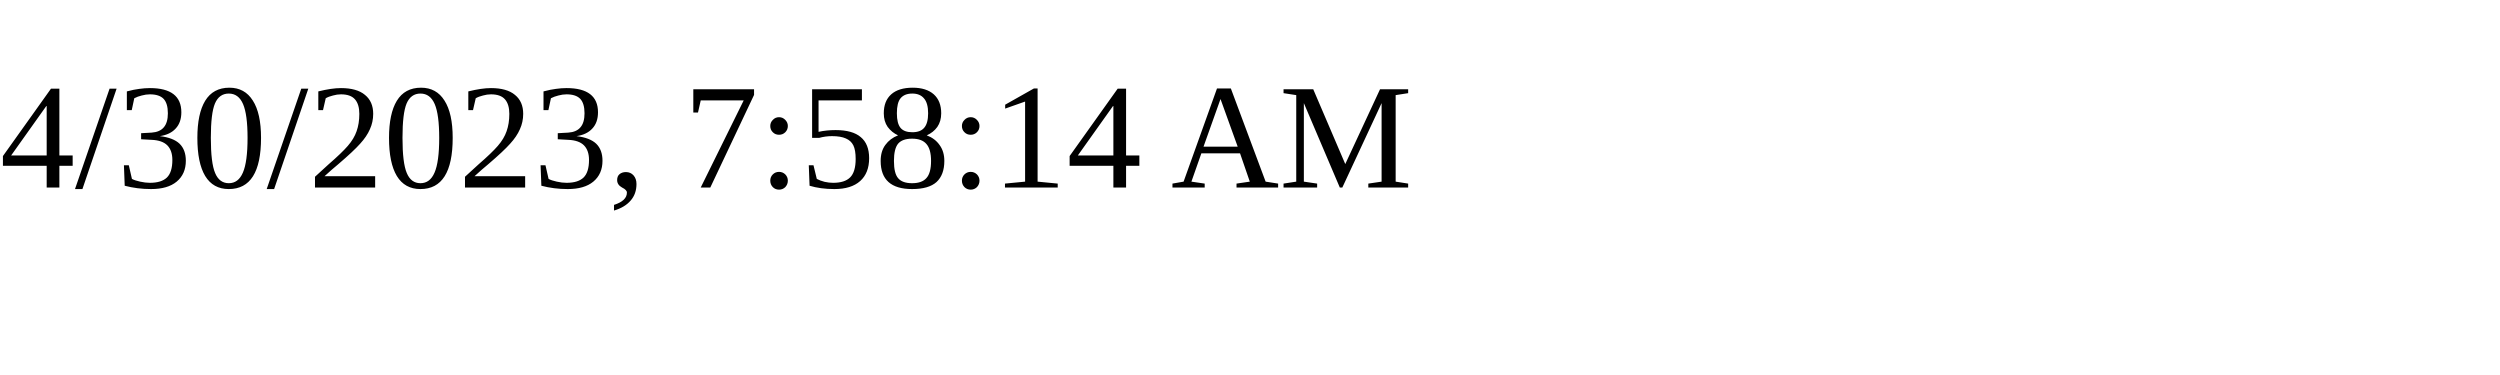
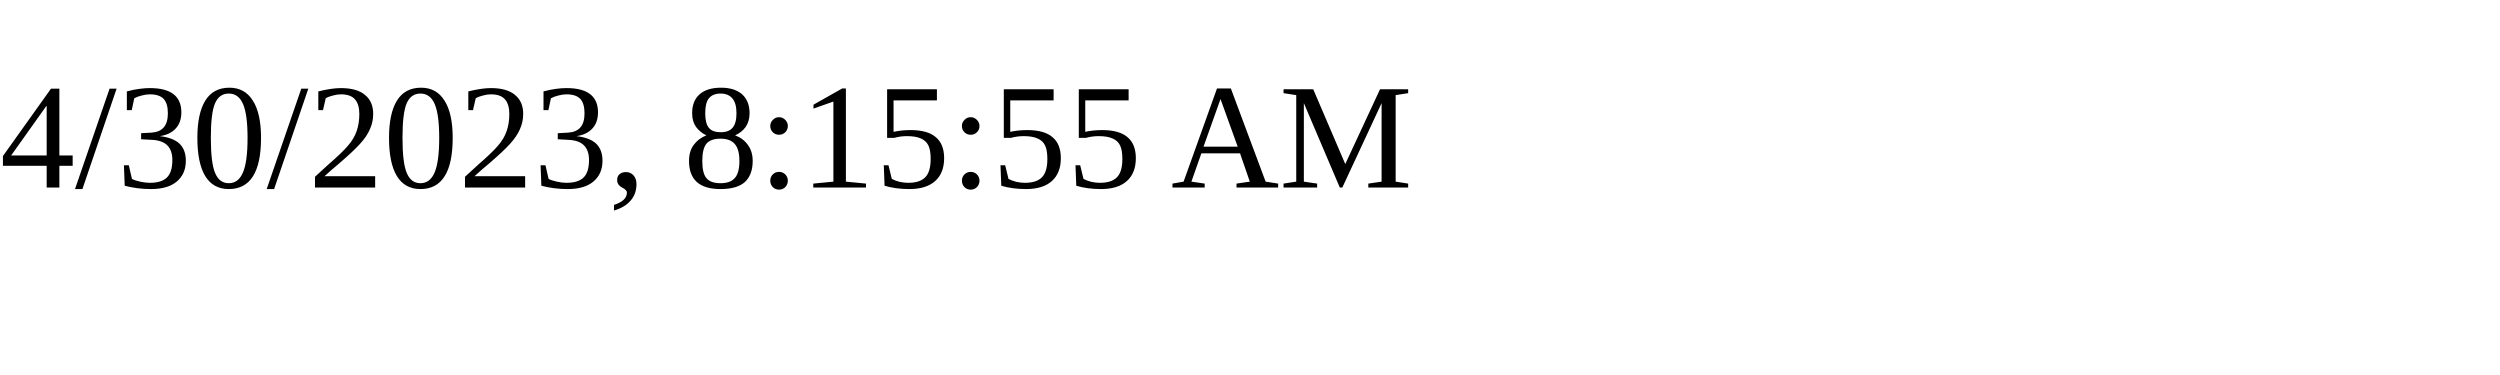
<svg xmlns="http://www.w3.org/2000/svg" height="30" width="200">
-   <text x="0" y="15">4/30/2023, 7:58:14 AM</text>
+   <text x="0" y="15">4/30/2023, 8:15:55 AM</text>
</svg>
